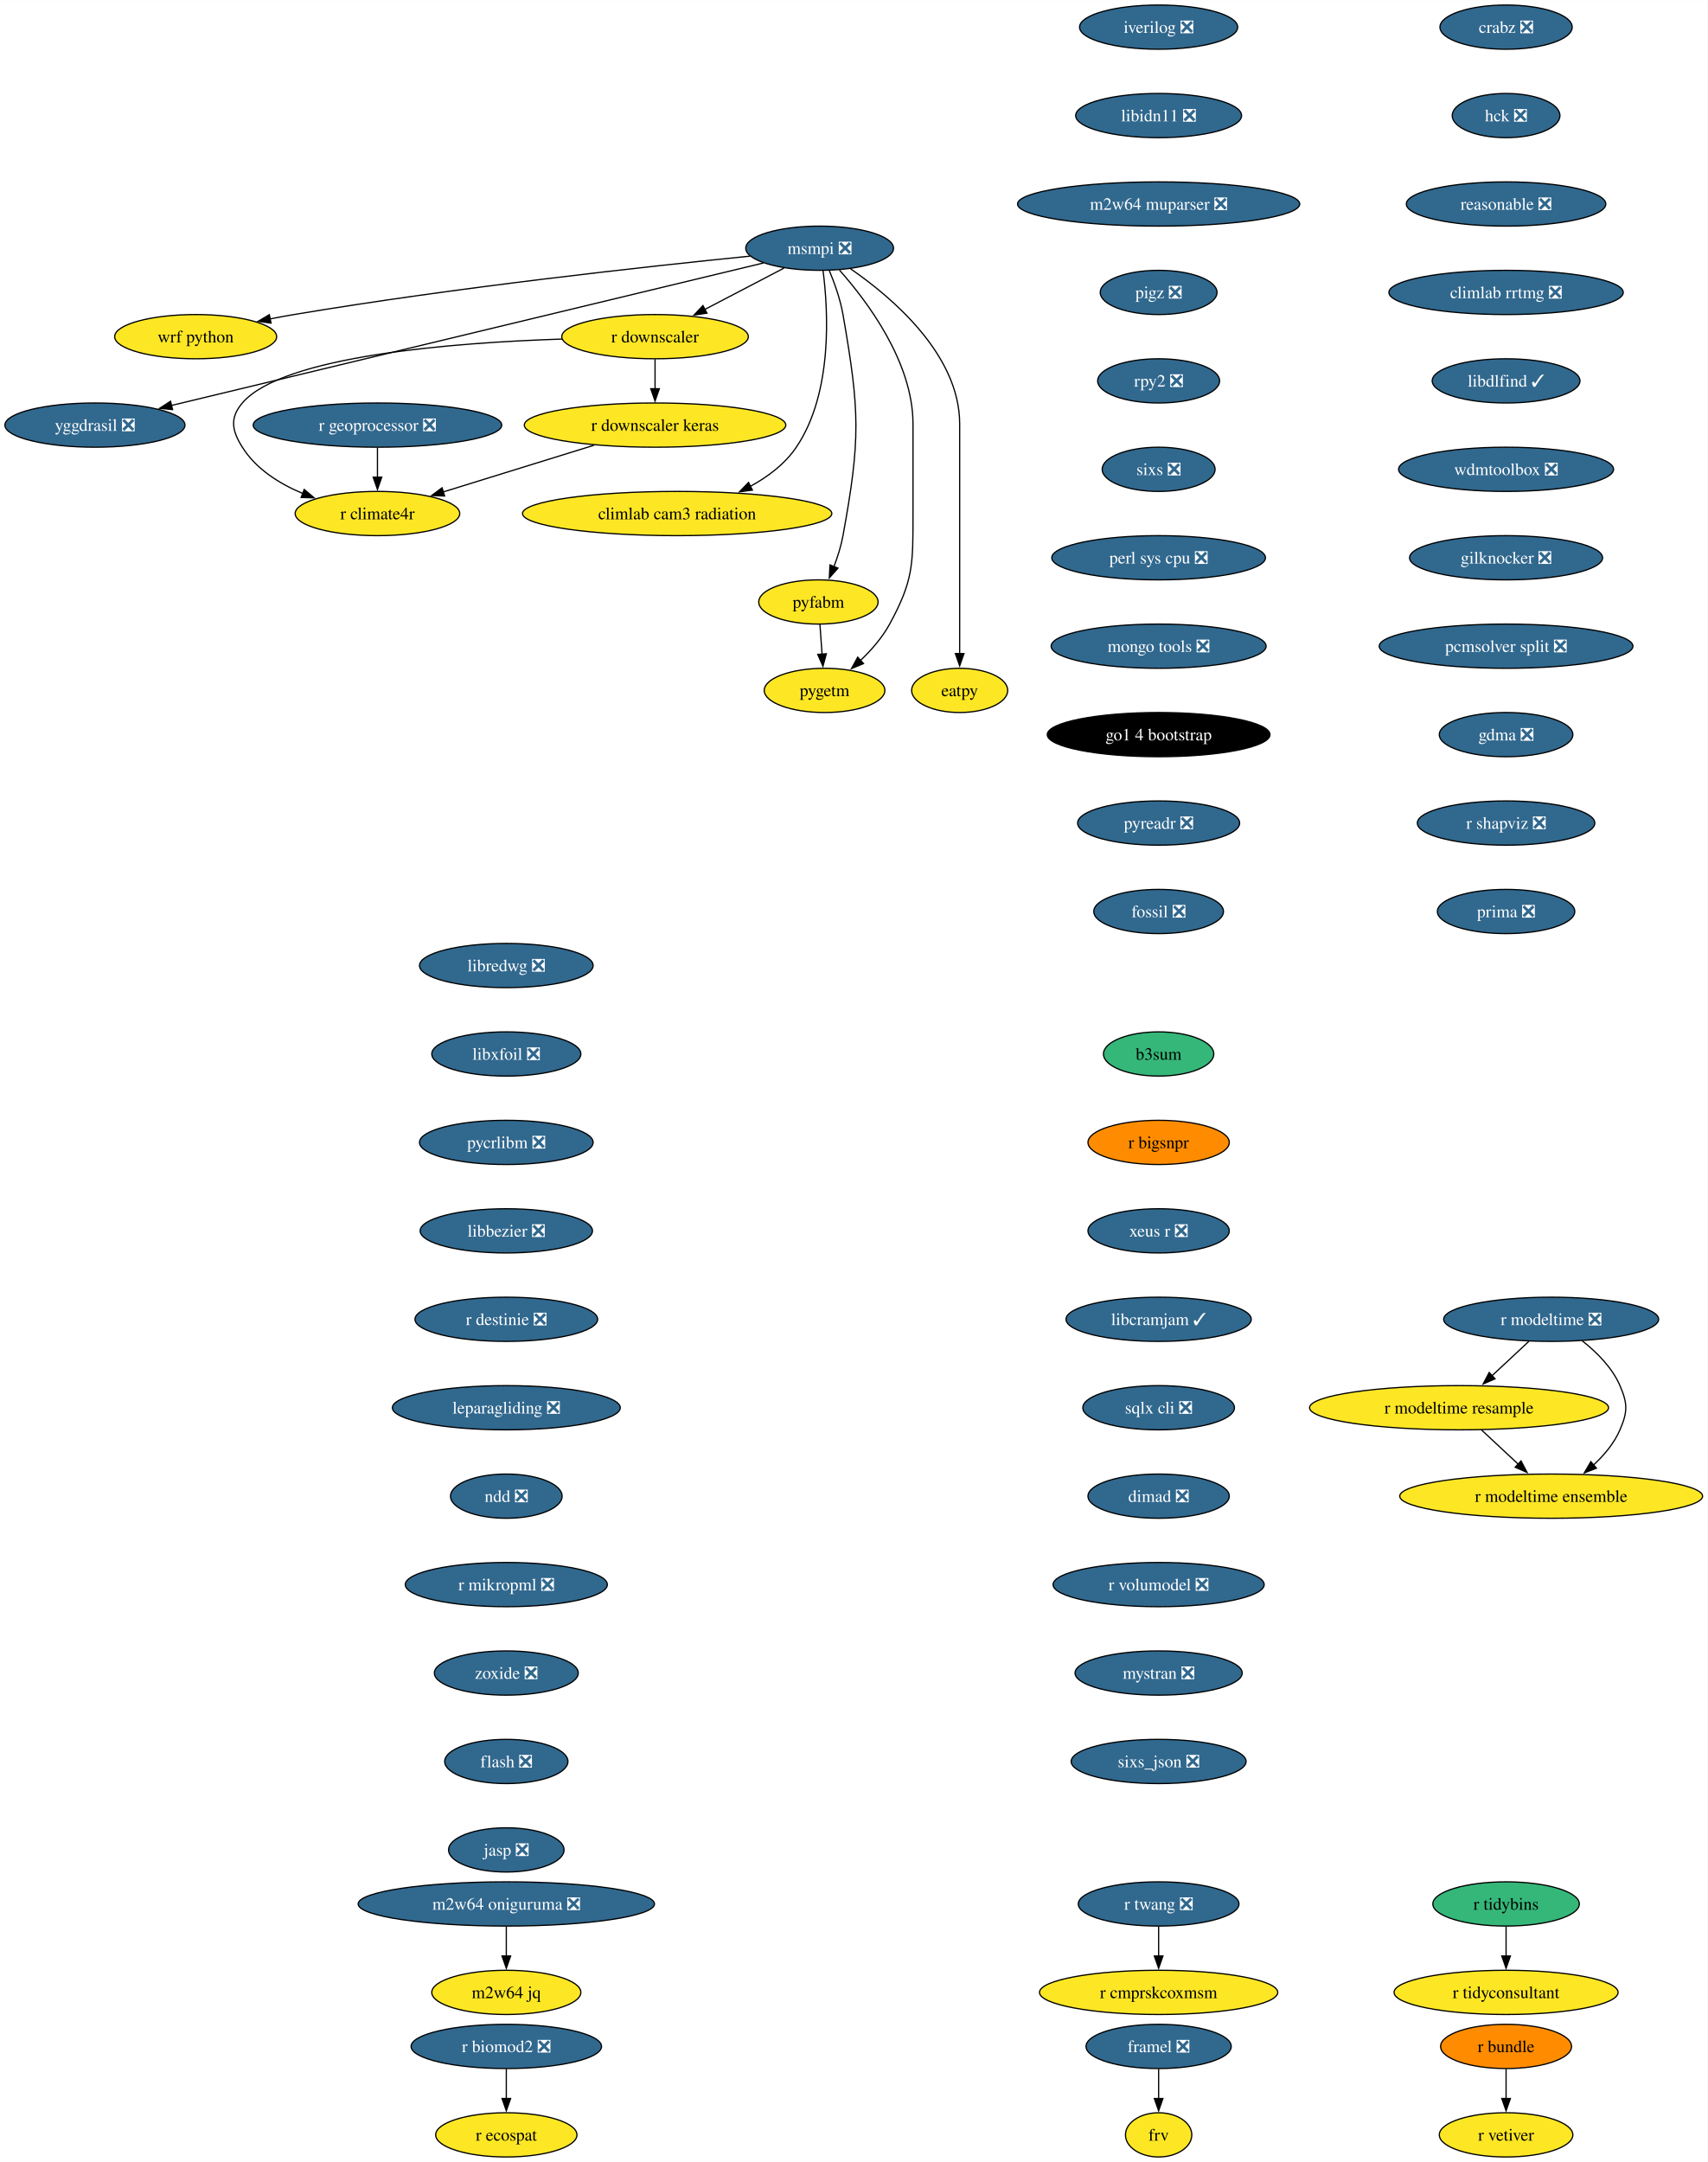
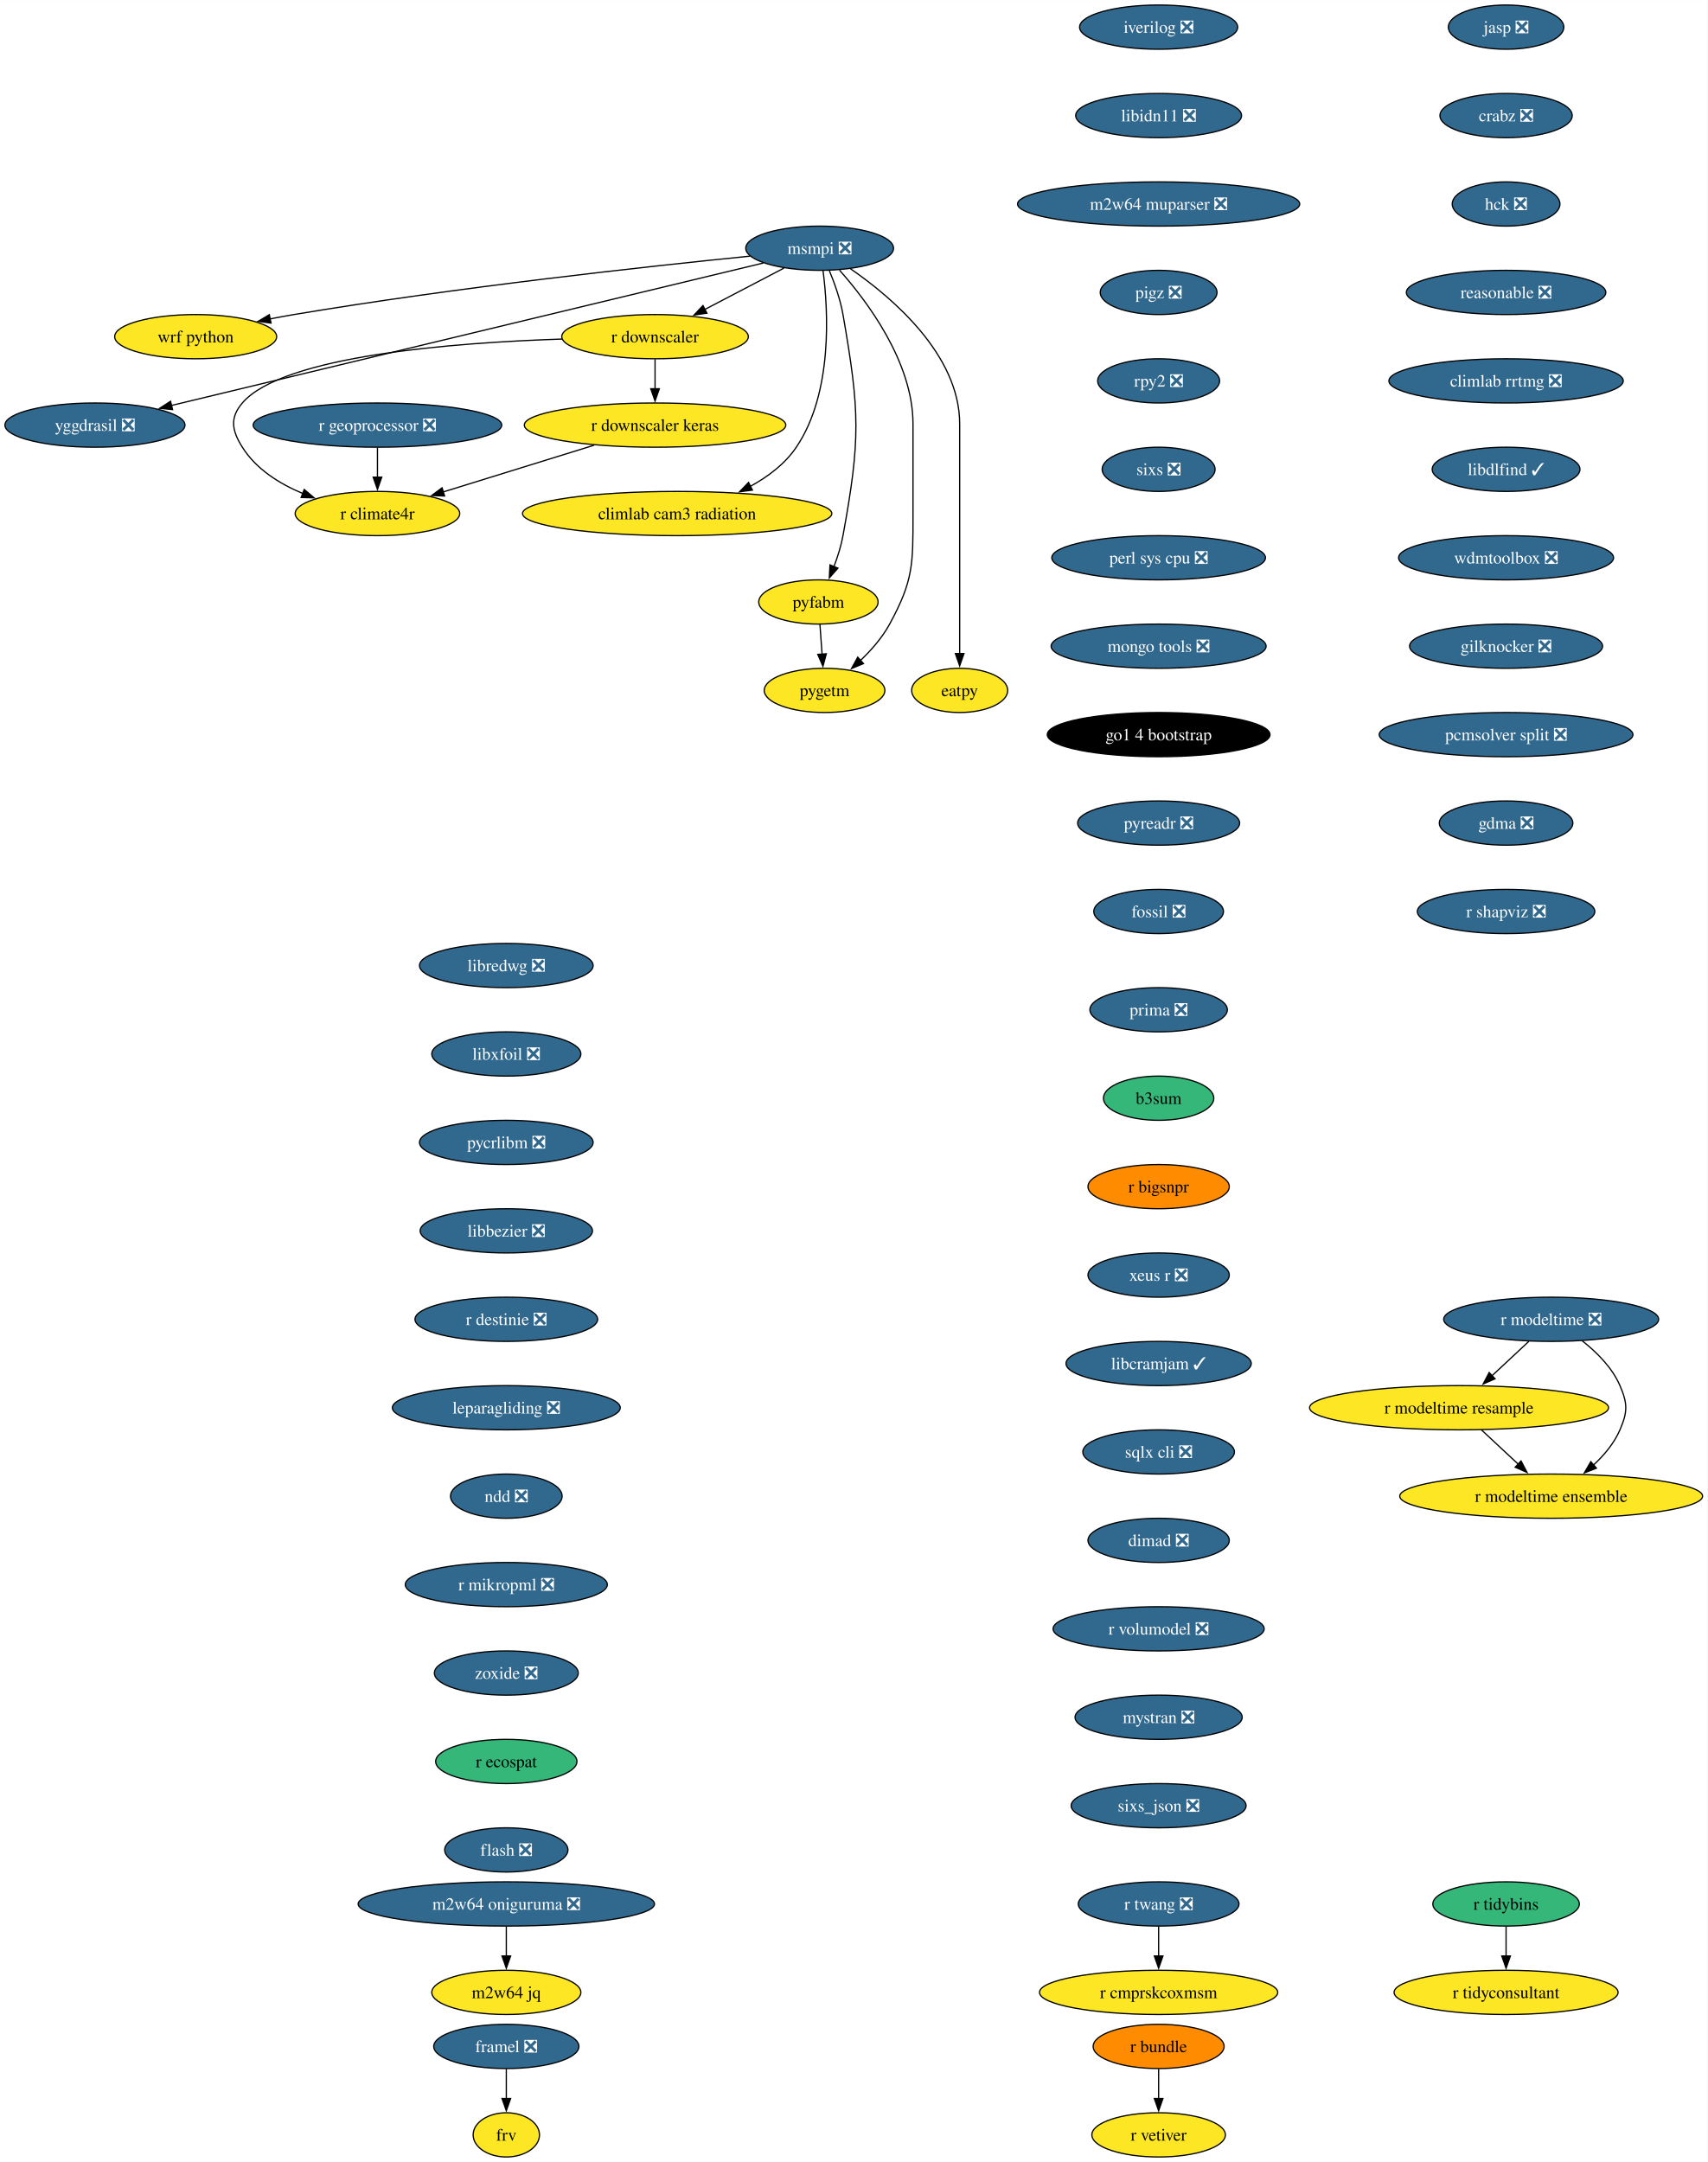
<svg xmlns="http://www.w3.org/2000/svg" xmlns:xlink="http://www.w3.org/1999/xlink" width="1390pt" height="1760pt" viewBox="0.00 0.00 1390.14 1760.00">
  <g id="graph0" class="graph" transform="scale(1 1) rotate(0) translate(4 1756)">
    <polygon fill="white" stroke="none" points="-4,4 -4,-1756 1386.14,-1756 1386.14,4 -4,4" />
    <g id="node1" class="node">
      <g id="a_node1">
        <a xlink:href="https://github.com/conda-forge/iverilog-feedstock/pull/25" xlink:title="iverilog ❎">
          <ellipse fill="#31688e" stroke="black" cx="939.28" cy="-1734" rx="64.36" ry="18" />
          <text text-anchor="middle" x="939.28" y="-1729.33" font-family="Times,serif" font-size="14.00" fill="white">iverilog ❎</text>
        </a>
      </g>
    </g>
    <g id="node2" class="node">
      <g id="a_node2">
        <a xlink:href="https://github.com/conda-forge/libidn11-feedstock/pull/13" xlink:title="libidn11 ❎">
          <ellipse fill="#31688e" stroke="black" cx="939.28" cy="-1662" rx="67.52" ry="18" />
          <text text-anchor="middle" x="939.28" y="-1657.33" font-family="Times,serif" font-size="14.00" fill="white">libidn11 ❎</text>
        </a>
      </g>
    </g>
    <g id="node3" class="node">
      <g id="a_node3">
        <a xlink:href="https://github.com/conda-forge/m2w64-muparser-feedstock/pull/13" xlink:title="m2w64 muparser ❎">
          <ellipse fill="#31688e" stroke="black" cx="939.28" cy="-1590" rx="114.87" ry="18" />
          <text text-anchor="middle" x="939.28" y="-1585.33" font-family="Times,serif" font-size="14.00" fill="white">m2w64 muparser ❎</text>
        </a>
      </g>
    </g>
    <g id="node4" class="node">
      <g id="a_node4">
        <a xlink:href="https://github.com/conda-forge/pigz-feedstock/pull/23" xlink:title="pigz ❎">
          <ellipse fill="#31688e" stroke="black" cx="939.28" cy="-1518" rx="47.53" ry="18" />
          <text text-anchor="middle" x="939.28" y="-1513.33" font-family="Times,serif" font-size="14.00" fill="white">pigz ❎</text>
        </a>
      </g>
    </g>
    <g id="node5" class="node">
      <g id="a_node5">
        <a xlink:href="https://github.com/conda-forge/rpy2-feedstock/pull/126" xlink:title="rpy2 ❎">
          <ellipse fill="#31688e" stroke="black" cx="939.28" cy="-1446" rx="49.63" ry="18" />
          <text text-anchor="middle" x="939.28" y="-1441.33" font-family="Times,serif" font-size="14.00" fill="white">rpy2 ❎</text>
        </a>
      </g>
    </g>
    <g id="node6" class="node">
      <g id="a_node6">
        <a xlink:href="https://github.com/conda-forge/sixs-feedstock/pull/17" xlink:title="sixs ❎">
          <ellipse fill="#31688e" stroke="black" cx="939.28" cy="-1374" rx="45.95" ry="18" />
          <text text-anchor="middle" x="939.28" y="-1369.33" font-family="Times,serif" font-size="14.00" fill="white">sixs ❎</text>
        </a>
      </g>
    </g>
    <g id="node7" class="node">
      <g id="a_node7">
        <a xlink:href="https://github.com/conda-forge/perl-sys-cpu-feedstock/pull/5" xlink:title="perl sys cpu ❎">
          <ellipse fill="#31688e" stroke="black" cx="939.28" cy="-1302" rx="86.98" ry="18" />
          <text text-anchor="middle" x="939.28" y="-1297.33" font-family="Times,serif" font-size="14.00" fill="white">perl sys cpu ❎</text>
        </a>
      </g>
    </g>
    <g id="node9" class="node">
      <g id="a_node9">
        <a xlink:href="https://github.com/conda-forge/mongo-tools-feedstock/pull/51" xlink:title="mongo tools ❎">
          <ellipse fill="#31688e" stroke="black" cx="939.28" cy="-1230" rx="87.51" ry="18" />
          <text text-anchor="middle" x="939.28" y="-1225.33" font-family="Times,serif" font-size="14.00" fill="white">mongo tools ❎</text>
        </a>
      </g>
    </g>
    <g id="node8" class="node">
      <g id="a_node8">
        <a xlink:href="https://github.com/conda-forge/wrf-python-feedstock" xlink:title="wrf python">
          <ellipse fill="#fde725" stroke="black" cx="155.3" cy="-1482" rx="65.94" ry="18" />
          <text text-anchor="middle" x="155.3" y="-1477.33" font-family="Times,serif" font-size="14.00">wrf python</text>
        </a>
      </g>
    </g>
    <g id="node10" class="node">
      <g id="a_node10">
        <a xlink:href="https://github.com/conda-forge/go1.4-bootstrap-feedstock" xlink:title="go1 4 bootstrap">
          <ellipse fill="#000000" stroke="black" cx="939.28" cy="-1158" rx="90.67" ry="18" />
          <text text-anchor="middle" x="939.28" y="-1153.33" font-family="Times,serif" font-size="14.00" fill="white">go1 4 bootstrap</text>
        </a>
      </g>
    </g>
    <g id="node11" class="node">
      <g id="a_node11">
        <a xlink:href="https://github.com/conda-forge/pyreadr-feedstock/pull/53" xlink:title="pyreadr ❎">
          <ellipse fill="#31688e" stroke="black" cx="939.28" cy="-1086" rx="65.94" ry="18" />
          <text text-anchor="middle" x="939.28" y="-1081.33" font-family="Times,serif" font-size="14.00" fill="white">pyreadr ❎</text>
        </a>
      </g>
    </g>
    <g id="node12" class="node">
      <g id="a_node12">
        <a xlink:href="https://github.com/conda-forge/fossil-feedstock/pull/23" xlink:title="fossil ❎">
          <ellipse fill="#31688e" stroke="black" cx="939.28" cy="-1014" rx="52.79" ry="18" />
          <text text-anchor="middle" x="939.28" y="-1009.33" font-family="Times,serif" font-size="14.00" fill="white">fossil ❎</text>
        </a>
      </g>
    </g>
    <g id="node13" class="node">
      <g id="a_node13">
        <a xlink:href="https://github.com/conda-forge/yggdrasil-feedstock/pull/47" xlink:title="yggdrasil ❎">
          <ellipse fill="#31688e" stroke="black" cx="73.3" cy="-1410" rx="73.3" ry="18" />
          <text text-anchor="middle" x="73.3" y="-1405.33" font-family="Times,serif" font-size="14.00" fill="white">yggdrasil ❎</text>
        </a>
      </g>
    </g>
    <g id="node14" class="node">
      <g id="a_node14">
        <a xlink:href="https://github.com/conda-forge/libredwg-feedstock/pull/91" xlink:title="libredwg ❎">
          <ellipse fill="#31688e" stroke="black" cx="408.21" cy="-970" rx="70.68" ry="18" />
          <text text-anchor="middle" x="408.21" y="-965.33" font-family="Times,serif" font-size="14.00" fill="white">libredwg ❎</text>
        </a>
      </g>
    </g>
    <g id="node15" class="node">
      <g id="a_node15">
        <a xlink:href="https://github.com/conda-forge/libxfoil-feedstock/pull/14" xlink:title="libxfoil ❎">
          <ellipse fill="#31688e" stroke="black" cx="408.21" cy="-898" rx="60.68" ry="18" />
          <text text-anchor="middle" x="408.21" y="-893.33" font-family="Times,serif" font-size="14.00" fill="white">libxfoil ❎</text>
        </a>
      </g>
    </g>
    <g id="node16" class="node">
      <g id="a_node16">
        <a xlink:href="https://github.com/conda-forge/pycrlibm-feedstock/pull/11" xlink:title="pycrlibm ❎">
          <ellipse fill="#31688e" stroke="black" cx="408.21" cy="-826" rx="70.68" ry="18" />
          <text text-anchor="middle" x="408.21" y="-821.33" font-family="Times,serif" font-size="14.00" fill="white">pycrlibm ❎</text>
        </a>
      </g>
    </g>
    <g id="node17" class="node">
      <g id="a_node17">
        <a xlink:href="https://github.com/conda-forge/libbezier-feedstock/pull/10" xlink:title="libbezier ❎">
          <ellipse fill="#31688e" stroke="black" cx="408.21" cy="-754" rx="70.15" ry="18" />
          <text text-anchor="middle" x="408.21" y="-749.33" font-family="Times,serif" font-size="14.00" fill="white">libbezier ❎</text>
        </a>
      </g>
    </g>
    <g id="node18" class="node">
      <g id="a_node18">
        <a xlink:href="https://github.com/conda-forge/r-destinie-feedstock/pull/8" xlink:title="r destinie ❎">
          <ellipse fill="#31688e" stroke="black" cx="408.21" cy="-682" rx="74.36" ry="18" />
          <text text-anchor="middle" x="408.21" y="-677.33" font-family="Times,serif" font-size="14.00" fill="white">r destinie ❎</text>
        </a>
      </g>
    </g>
    <g id="node19" class="node">
      <g id="a_node19">
        <a xlink:href="https://github.com/conda-forge/leparagliding-feedstock/pull/11" xlink:title="leparagliding ❎">
          <ellipse fill="#31688e" stroke="black" cx="408.21" cy="-610" rx="92.77" ry="18" />
          <text text-anchor="middle" x="408.21" y="-605.33" font-family="Times,serif" font-size="14.00" fill="white">leparagliding ❎</text>
        </a>
      </g>
    </g>
    <g id="node24" class="node">
      <g id="a_node24">
        <a xlink:href="https://github.com/conda-forge/ndd-feedstock/pull/13" xlink:title="ndd ❎">
          <ellipse fill="#31688e" stroke="black" cx="408.21" cy="-538" rx="45.42" ry="18" />
          <text text-anchor="middle" x="408.21" y="-533.33" font-family="Times,serif" font-size="14.00" fill="white">ndd ❎</text>
        </a>
      </g>
    </g>
    <g id="node20" class="node">
      <g id="a_node20">
        <a xlink:href="https://github.com/conda-forge/framel-feedstock/pull/41" xlink:title="framel ❎">
-           <ellipse fill="#31688e" stroke="black" cx="939.28" cy="-90" rx="59.1" ry="18" />
-           <text text-anchor="middle" x="939.28" y="-85.33" font-family="Times,serif" font-size="14.00" fill="white">framel ❎</text>
+           <ellipse fill="#31688e" stroke="black" cx="408.21" cy="-90" rx="59.1" ry="18" />
+           <text text-anchor="middle" x="408.21" y="-85.33" font-family="Times,serif" font-size="14.00" fill="white">framel ❎</text>
        </a>
      </g>
    </g>
    <g id="node21" class="node">
      <g id="a_node21">
        <a xlink:href="https://github.com/conda-forge/frv-feedstock" xlink:title="frv">
-           <ellipse fill="#fde725" stroke="black" cx="939.28" cy="-18" rx="27" ry="18" />
-           <text text-anchor="middle" x="939.28" y="-13.32" font-family="Times,serif" font-size="14.00">frv</text>
+           <ellipse fill="#fde725" stroke="black" cx="408.21" cy="-18" rx="27" ry="18" />
+           <text text-anchor="middle" x="408.21" y="-13.32" font-family="Times,serif" font-size="14.00">frv</text>
        </a>
      </g>
    </g>
    <g id="edge16" class="edge">
-       <path fill="none" stroke="black" d="M939.28,-71.7C939.28,-64.41 939.28,-55.73 939.28,-47.54" />
-       <polygon fill="black" stroke="black" points="942.78,-47.62 939.28,-37.62 935.78,-47.62 942.78,-47.62" />
+       <path fill="none" stroke="black" d="M408.21,-71.7C408.21,-64.41 408.21,-55.73 408.21,-47.54" />
+       <polygon fill="black" stroke="black" points="411.71,-47.62 408.21,-37.62 404.71,-47.62 411.71,-47.62" />
    </g>
    <g id="node22" class="node">
      <g id="a_node22">
        <a xlink:href="https://github.com/conda-forge/m2w64-jq-feedstock" xlink:title="m2w64 jq">
          <ellipse fill="#fde725" stroke="black" cx="408.21" cy="-134" rx="60.68" ry="18" />
          <text text-anchor="middle" x="408.21" y="-129.32" font-family="Times,serif" font-size="14.00">m2w64 jq</text>
        </a>
      </g>
    </g>
    <g id="node23" class="node">
      <g id="a_node23">
        <a xlink:href="https://github.com/conda-forge/m2w64-oniguruma-feedstock/pull/1" xlink:title="m2w64 oniguruma ❎">
          <ellipse fill="#31688e" stroke="black" cx="408.21" cy="-206" rx="120.65" ry="18" />
          <text text-anchor="middle" x="408.21" y="-201.33" font-family="Times,serif" font-size="14.00" fill="white">m2w64 oniguruma ❎</text>
        </a>
      </g>
    </g>
    <g id="edge17" class="edge">
      <path fill="none" stroke="black" d="M408.21,-187.7C408.21,-180.41 408.21,-171.73 408.21,-163.54" />
      <polygon fill="black" stroke="black" points="411.71,-163.62 408.21,-153.62 404.71,-163.62 411.71,-163.62" />
    </g>
    <g id="node33" class="node">
      <g id="a_node33">
        <a xlink:href="https://github.com/conda-forge/r-mikropml-feedstock/pull/17" xlink:title="r mikropml ❎">
          <ellipse fill="#31688e" stroke="black" cx="408.21" cy="-466" rx="82.25" ry="18" />
          <text text-anchor="middle" x="408.21" y="-461.32" font-family="Times,serif" font-size="14.00" fill="white">r mikropml ❎</text>
        </a>
      </g>
    </g>
    <g id="node25" class="node">
      <g id="a_node25">
        <a xlink:href="https://github.com/conda-forge/msmpi-feedstock/pull/21" xlink:title="msmpi ❎">
          <ellipse fill="#31688e" stroke="black" cx="663.3" cy="-1554" rx="60.15" ry="18" />
          <text text-anchor="middle" x="663.3" y="-1549.33" font-family="Times,serif" font-size="14.00" fill="white">msmpi ❎</text>
        </a>
      </g>
    </g>
    <g id="edge19" class="edge">
      <path fill="none" stroke="black" d="M606.65,-1547.56C524.51,-1539.31 367.66,-1522.22 235.3,-1500 228.94,-1498.93 222.3,-1497.71 215.7,-1496.41" />
      <polygon fill="black" stroke="black" points="216.66,-1493.03 206.16,-1494.49 215.27,-1499.9 216.66,-1493.03" />
    </g>
    <g id="edge20" class="edge">
      <path fill="none" stroke="black" d="M617.5,-1541.98C512.58,-1516.72 254.76,-1454.67 135.58,-1425.99" />
      <polygon fill="black" stroke="black" points="136.5,-1422.61 125.96,-1423.67 134.86,-1429.42 136.5,-1422.61" />
    </g>
    <g id="node26" class="node">
      <g id="a_node26">
        <a xlink:href="https://github.com/conda-forge/r-downscaler-feedstock" xlink:title="r downscaler">
          <ellipse fill="#fde725" stroke="black" cx="529.3" cy="-1482" rx="75.94" ry="18" />
          <text text-anchor="middle" x="529.3" y="-1477.33" font-family="Times,serif" font-size="14.00">r downscaler</text>
        </a>
      </g>
    </g>
    <g id="edge21" class="edge">
      <path fill="none" stroke="black" d="M634.23,-1537.81C615.4,-1527.97 590.6,-1515.02 569.85,-1504.18" />
      <polygon fill="black" stroke="black" points="571.54,-1501.12 561.06,-1499.59 568.3,-1507.32 571.54,-1501.12" />
    </g>
    <g id="node27" class="node">
      <g id="a_node27">
        <a xlink:href="https://github.com/conda-forge/climlab-cam3-radiation-feedstock" xlink:title="climlab cam3 radiation">
          <ellipse fill="#fde725" stroke="black" cx="547.3" cy="-1338" rx="125.92" ry="18" />
          <text text-anchor="middle" x="547.3" y="-1333.33" font-family="Times,serif" font-size="14.00">climlab cam3 radiation</text>
        </a>
      </g>
    </g>
    <g id="edge22" class="edge">
      <path fill="none" stroke="black" d="M666.07,-1535.75C670.16,-1504.24 674.4,-1436.55 644.3,-1392 635.1,-1378.37 621.18,-1367.92 606.74,-1360.06" />
      <polygon fill="black" stroke="black" points="608.57,-1357.06 598.06,-1355.7 605.43,-1363.32 608.57,-1357.06" />
    </g>
    <g id="node28" class="node">
      <g id="a_node28">
        <a xlink:href="https://github.com/conda-forge/pyfabm-feedstock" xlink:title="pyfabm">
          <ellipse fill="#fde725" stroke="black" cx="662.3" cy="-1266" rx="48.58" ry="18" />
          <text text-anchor="middle" x="662.3" y="-1261.33" font-family="Times,serif" font-size="14.00">pyfabm</text>
        </a>
      </g>
    </g>
    <g id="edge23" class="edge">
      <path fill="none" stroke="black" d="M671.2,-1535.75C675.41,-1525.58 680.16,-1512.33 682.3,-1500 696.01,-1421.18 696.66,-1398.7 682.3,-1320 680.77,-1311.58 677.97,-1302.77 674.94,-1294.79" />
      <polygon fill="black" stroke="black" points="678.21,-1293.54 671.18,-1285.61 671.73,-1296.19 678.21,-1293.54" />
    </g>
    <g id="node29" class="node">
      <g id="a_node29">
        <a xlink:href="https://github.com/conda-forge/eatpy-feedstock" xlink:title="eatpy">
          <ellipse fill="#fde725" stroke="black" cx="777.3" cy="-1194" rx="39.11" ry="18" />
          <text text-anchor="middle" x="777.3" y="-1189.33" font-family="Times,serif" font-size="14.00">eatpy</text>
        </a>
      </g>
    </g>
    <g id="edge24" class="edge">
      <path fill="none" stroke="black" d="M688.32,-1537.35C721.88,-1514.21 777.3,-1467.43 777.3,-1411 777.3,-1411 777.3,-1411 777.3,-1337 777.3,-1297.74 777.3,-1252.38 777.3,-1223.69" />
      <polygon fill="black" stroke="black" points="780.8,-1224 777.3,-1214 773.8,-1224 780.8,-1224" />
    </g>
    <g id="node30" class="node">
      <g id="a_node30">
        <a xlink:href="https://github.com/conda-forge/pygetm-feedstock" xlink:title="pygetm">
          <ellipse fill="#fde725" stroke="black" cx="667.3" cy="-1194" rx="49.1" ry="18" />
          <text text-anchor="middle" x="667.3" y="-1189.33" font-family="Times,serif" font-size="14.00">pygetm</text>
        </a>
      </g>
    </g>
    <g id="edge25" class="edge">
      <path fill="none" stroke="black" d="M679.42,-1536.19C701.73,-1511.09 739.3,-1461.33 739.3,-1411 739.3,-1411 739.3,-1411 739.3,-1337 739.3,-1296.55 739.62,-1283.54 720.3,-1248 714.32,-1237 705.35,-1226.78 696.48,-1218.3" />
      <polygon fill="black" stroke="black" points="699,-1215.86 689.23,-1211.76 694.31,-1221.06 699,-1215.86" />
    </g>
    <g id="node31" class="node">
      <g id="a_node31">
        <a xlink:href="https://github.com/conda-forge/r-downscaler.keras-feedstock" xlink:title="r downscaler keras">
          <ellipse fill="#fde725" stroke="black" cx="529.3" cy="-1410" rx="106.45" ry="18" />
          <text text-anchor="middle" x="529.3" y="-1405.33" font-family="Times,serif" font-size="14.00">r downscaler keras</text>
        </a>
      </g>
    </g>
    <g id="edge26" class="edge">
      <path fill="none" stroke="black" d="M529.3,-1463.7C529.3,-1456.41 529.3,-1447.73 529.3,-1439.54" />
      <polygon fill="black" stroke="black" points="532.8,-1439.62 529.3,-1429.62 525.8,-1439.62 532.8,-1439.62" />
    </g>
    <g id="node32" class="node">
      <g id="a_node32">
        <a xlink:href="https://github.com/conda-forge/r-climate4r-feedstock" xlink:title="r climate4r">
          <ellipse fill="#fde725" stroke="black" cx="303.3" cy="-1338" rx="66.99" ry="18" />
          <text text-anchor="middle" x="303.3" y="-1333.33" font-family="Times,serif" font-size="14.00">r climate4r</text>
        </a>
      </g>
    </g>
    <g id="edge27" class="edge">
      <path fill="none" stroke="black" d="M453.63,-1480.05C365.01,-1477.14 226.11,-1466.38 193.3,-1428 182.91,-1415.84 184.79,-1405.55 193.3,-1392 204.48,-1374.2 223.5,-1362.24 242.61,-1354.27" />
      <polygon fill="black" stroke="black" points="243.68,-1357.61 251.77,-1350.77 241.18,-1351.07 243.68,-1357.61" />
    </g>
    <g id="edge28" class="edge">
      <path fill="none" stroke="black" d="M663.54,-1247.7C664.06,-1240.41 664.68,-1231.73 665.27,-1223.54" />
      <polygon fill="black" stroke="black" points="668.75,-1223.84 665.98,-1213.61 661.77,-1223.34 668.75,-1223.84" />
    </g>
    <g id="edge41" class="edge">
      <path fill="none" stroke="black" d="M479.71,-1393.64C443.28,-1382.36 393.86,-1367.05 356.6,-1355.51" />
      <polygon fill="black" stroke="black" points="357.98,-1352.27 347.39,-1352.65 355.9,-1358.96 357.98,-1352.27" />
    </g>
    <g id="node34" class="node">
      <g id="a_node34">
        <a xlink:href="https://github.com/conda-forge/zoxide-feedstock/pull/26" xlink:title="zoxide ❎">
          <ellipse fill="#31688e" stroke="black" cx="408.21" cy="-394" rx="58.57" ry="18" />
          <text text-anchor="middle" x="408.21" y="-389.32" font-family="Times,serif" font-size="14.00" fill="white">zoxide ❎</text>
        </a>
      </g>
    </g>
    <g id="node35" class="node">
      <g id="a_node35">
-         <a xlink:href="https://github.com/conda-forge/flash-feedstock/pull/3" xlink:title="flash ❎">
-           <ellipse fill="#31688e" stroke="black" cx="408.21" cy="-322" rx="50.16" ry="18" />
-           <text text-anchor="middle" x="408.21" y="-317.32" font-family="Times,serif" font-size="14.00" fill="white">flash ❎</text>
-         </a>
-       </g>
-     </g>
-     <g id="node38" class="node">
-       <g id="a_node38">
-         <a xlink:href="https://github.com/conda-forge/jasp-feedstock/pull/29" xlink:title="jasp ❎">
-           <ellipse fill="#31688e" stroke="black" cx="408.21" cy="-250" rx="47" ry="18" />
-           <text text-anchor="middle" x="408.21" y="-245.32" font-family="Times,serif" font-size="14.00" fill="white">jasp ❎</text>
+         <a xlink:href="https://github.com/conda-forge/r-ecospat-feedstock" xlink:title="r ecospat">
+           <ellipse fill="#35b779" stroke="black" cx="408.21" cy="-322" rx="57.52" ry="18" />
+           <text text-anchor="middle" x="408.21" y="-317.32" font-family="Times,serif" font-size="14.00">r ecospat</text>
        </a>
      </g>
    </g>
    <g id="node36" class="node">
      <g id="a_node36">
-         <a xlink:href="https://github.com/conda-forge/r-biomod2-feedstock/pull/11" xlink:title="r biomod2 ❎">
-           <ellipse fill="#31688e" stroke="black" cx="408.21" cy="-90" rx="77.52" ry="18" />
-           <text text-anchor="middle" x="408.21" y="-85.33" font-family="Times,serif" font-size="14.00" fill="white">r biomod2 ❎</text>
+         <a xlink:href="https://github.com/conda-forge/flash-feedstock/pull/3" xlink:title="flash ❎">
+           <ellipse fill="#31688e" stroke="black" cx="408.21" cy="-250" rx="50.16" ry="18" />
+           <text text-anchor="middle" x="408.21" y="-245.32" font-family="Times,serif" font-size="14.00" fill="white">flash ❎</text>
        </a>
      </g>
    </g>
    <g id="node37" class="node">
      <g id="a_node37">
-         <a xlink:href="https://github.com/conda-forge/r-ecospat-feedstock" xlink:title="r ecospat">
-           <ellipse fill="#fde725" stroke="black" cx="408.21" cy="-18" rx="57.52" ry="18" />
-           <text text-anchor="middle" x="408.21" y="-13.32" font-family="Times,serif" font-size="14.00">r ecospat</text>
-         </a>
-       </g>
-     </g>
-     <g id="edge32" class="edge">
-       <path fill="none" stroke="black" d="M408.21,-71.7C408.21,-64.41 408.21,-55.73 408.21,-47.54" />
-       <polygon fill="black" stroke="black" points="411.71,-47.62 408.21,-37.62 404.71,-47.62 411.71,-47.62" />
-     </g>
-     <g id="node39" class="node">
-       <g id="a_node39">
        <a xlink:href="https://github.com/conda-forge/r-modeltime-feedstock/pull/21" xlink:title="r modeltime ❎">
          <ellipse fill="#31688e" stroke="black" cx="1258.86" cy="-682" rx="87.51" ry="18" />
          <text text-anchor="middle" x="1258.86" y="-677.33" font-family="Times,serif" font-size="14.00" fill="white">r modeltime ❎</text>
        </a>
      </g>
    </g>
-     <g id="node40" class="node">
-       <g id="a_node40">
+     <g id="node38" class="node">
+       <g id="a_node38">
        <a xlink:href="https://github.com/conda-forge/r-modeltime.resample-feedstock" xlink:title="r modeltime resample">
          <ellipse fill="#fde725" stroke="black" cx="1183.86" cy="-610" rx="121.71" ry="18" />
          <text text-anchor="middle" x="1183.86" y="-605.33" font-family="Times,serif" font-size="14.00">r modeltime resample</text>
        </a>
      </g>
    </g>
-     <g id="edge34" class="edge">
+     <g id="edge33" class="edge">
      <path fill="none" stroke="black" d="M1240.7,-664.05C1231.71,-655.67 1220.69,-645.38 1210.75,-636.1" />
      <polygon fill="black" stroke="black" points="1213.17,-633.57 1203.47,-629.31 1208.39,-638.69 1213.17,-633.57" />
    </g>
-     <g id="node41" class="node">
-       <g id="a_node41">
+     <g id="node39" class="node">
+       <g id="a_node39">
        <a xlink:href="https://github.com/conda-forge/r-modeltime.ensemble-feedstock" xlink:title="r modeltime ensemble">
          <ellipse fill="#fde725" stroke="black" cx="1258.86" cy="-538" rx="123.29" ry="18" />
          <text text-anchor="middle" x="1258.86" y="-533.33" font-family="Times,serif" font-size="14.00">r modeltime ensemble</text>
        </a>
      </g>
    </g>
-     <g id="edge35" class="edge">
+     <g id="edge34" class="edge">
      <path fill="none" stroke="black" d="M1284.1,-664.51C1295.8,-655.32 1308.51,-642.75 1314.86,-628 1321.18,-613.3 1321.18,-606.7 1314.86,-592 1310.17,-581.12 1302.03,-571.43 1293.39,-563.4" />
      <polygon fill="black" stroke="black" points="1295.71,-560.78 1285.84,-556.94 1291.16,-566.1 1295.71,-560.78" />
    </g>
-     <g id="edge36" class="edge">
+     <g id="edge35" class="edge">
      <path fill="none" stroke="black" d="M1202.01,-592.05C1211,-583.67 1222.03,-573.38 1231.97,-564.1" />
      <polygon fill="black" stroke="black" points="1234.32,-566.69 1239.24,-557.31 1229.54,-561.57 1234.32,-566.69" />
    </g>
+     <g id="node40" class="node">
+       <g id="a_node40">
+         <a xlink:href="https://github.com/conda-forge/jasp-feedstock/pull/29" xlink:title="jasp ❎">
+           <ellipse fill="#31688e" stroke="black" cx="1222.15" cy="-1734" rx="47" ry="18" />
+           <text text-anchor="middle" x="1222.15" y="-1729.33" font-family="Times,serif" font-size="14.00" fill="white">jasp ❎</text>
+         </a>
+       </g>
+     </g>
+     <g id="node41" class="node">
+       <g id="a_node41">
+         <a xlink:href="https://github.com/conda-forge/crabz-feedstock/pull/13" xlink:title="crabz ❎">
+           <ellipse fill="#31688e" stroke="black" cx="1222.15" cy="-1662" rx="53.84" ry="18" />
+           <text text-anchor="middle" x="1222.15" y="-1657.33" font-family="Times,serif" font-size="14.00" fill="white">crabz ❎</text>
+         </a>
+       </g>
+     </g>
    <g id="node42" class="node">
      <g id="a_node42">
-         <a xlink:href="https://github.com/conda-forge/crabz-feedstock/pull/13" xlink:title="crabz ❎">
-           <ellipse fill="#31688e" stroke="black" cx="1222.15" cy="-1734" rx="53.84" ry="18" />
-           <text text-anchor="middle" x="1222.15" y="-1729.33" font-family="Times,serif" font-size="14.00" fill="white">crabz ❎</text>
+         <a xlink:href="https://github.com/conda-forge/hck-feedstock/pull/16" xlink:title="hck ❎">
+           <ellipse fill="#31688e" stroke="black" cx="1222.15" cy="-1590" rx="43.84" ry="18" />
+           <text text-anchor="middle" x="1222.15" y="-1585.33" font-family="Times,serif" font-size="14.00" fill="white">hck ❎</text>
        </a>
      </g>
    </g>
    <g id="node43" class="node">
      <g id="a_node43">
-         <a xlink:href="https://github.com/conda-forge/hck-feedstock/pull/16" xlink:title="hck ❎">
-           <ellipse fill="#31688e" stroke="black" cx="1222.15" cy="-1662" rx="43.84" ry="18" />
-           <text text-anchor="middle" x="1222.15" y="-1657.33" font-family="Times,serif" font-size="14.00" fill="white">hck ❎</text>
+         <a xlink:href="https://github.com/conda-forge/reasonable-feedstock/pull/20" xlink:title="reasonable ❎">
+           <ellipse fill="#31688e" stroke="black" cx="1222.15" cy="-1518" rx="81.2" ry="18" />
+           <text text-anchor="middle" x="1222.15" y="-1513.33" font-family="Times,serif" font-size="14.00" fill="white">reasonable ❎</text>
+         </a>
+       </g>
+     </g>
+     <g id="node45" class="node">
+       <g id="a_node45">
+         <a xlink:href="https://github.com/conda-forge/climlab-rrtmg-feedstock/pull/13" xlink:title="climlab rrtmg ❎">
+           <ellipse fill="#31688e" stroke="black" cx="1222.15" cy="-1446" rx="95.4" ry="18" />
+           <text text-anchor="middle" x="1222.15" y="-1441.33" font-family="Times,serif" font-size="14.00" fill="white">climlab rrtmg ❎</text>
        </a>
      </g>
    </g>
    <g id="node44" class="node">
      <g id="a_node44">
-         <a xlink:href="https://github.com/conda-forge/reasonable-feedstock/pull/20" xlink:title="reasonable ❎">
-           <ellipse fill="#31688e" stroke="black" cx="1222.15" cy="-1590" rx="81.2" ry="18" />
-           <text text-anchor="middle" x="1222.15" y="-1585.33" font-family="Times,serif" font-size="14.00" fill="white">reasonable ❎</text>
+         <a xlink:href="https://github.com/conda-forge/r-vetiver-feedstock" xlink:title="r vetiver">
+           <ellipse fill="#fde725" stroke="black" cx="939.28" cy="-18" rx="54.36" ry="18" />
+           <text text-anchor="middle" x="939.28" y="-13.32" font-family="Times,serif" font-size="14.00">r vetiver</text>
        </a>
      </g>
    </g>
    <g id="node46" class="node">
      <g id="a_node46">
-         <a xlink:href="https://github.com/conda-forge/climlab-rrtmg-feedstock/pull/13" xlink:title="climlab rrtmg ❎">
-           <ellipse fill="#31688e" stroke="black" cx="1222.15" cy="-1518" rx="95.4" ry="18" />
-           <text text-anchor="middle" x="1222.15" y="-1513.33" font-family="Times,serif" font-size="14.00" fill="white">climlab rrtmg ❎</text>
-         </a>
-       </g>
-     </g>
-     <g id="node45" class="node">
-       <g id="a_node45">
-         <a xlink:href="https://github.com/conda-forge/r-vetiver-feedstock" xlink:title="r vetiver">
-           <ellipse fill="#fde725" stroke="black" cx="1222.15" cy="-18" rx="54.36" ry="18" />
-           <text text-anchor="middle" x="1222.15" y="-13.32" font-family="Times,serif" font-size="14.00">r vetiver</text>
+         <a xlink:href="https://github.com/conda-forge/libdlfind-feedstock/pull/7" xlink:title="libdlfind ✓">
+           <ellipse fill="#31688e" stroke="black" cx="1222.15" cy="-1374" rx="60.15" ry="18" />
+           <text text-anchor="middle" x="1222.15" y="-1369.33" font-family="Times,serif" font-size="14.00" fill="white">libdlfind ✓</text>
+         </a>
+       </g>
+     </g>
+     <g id="node50" class="node">
+       <g id="a_node50">
+         <a xlink:href="https://github.com/conda-forge/wdmtoolbox-feedstock/pull/22" xlink:title="wdmtoolbox ❎">
+           <ellipse fill="#31688e" stroke="black" cx="1222.15" cy="-1302" rx="87.51" ry="18" />
+           <text text-anchor="middle" x="1222.15" y="-1297.33" font-family="Times,serif" font-size="14.00" fill="white">wdmtoolbox ❎</text>
        </a>
      </g>
    </g>
    <g id="node47" class="node">
      <g id="a_node47">
-         <a xlink:href="https://github.com/conda-forge/libdlfind-feedstock/pull/7" xlink:title="libdlfind ✓">
-           <ellipse fill="#31688e" stroke="black" cx="1222.15" cy="-1446" rx="60.15" ry="18" />
-           <text text-anchor="middle" x="1222.15" y="-1441.33" font-family="Times,serif" font-size="14.00" fill="white">libdlfind ✓</text>
-         </a>
-       </g>
-     </g>
-     <g id="node51" class="node">
-       <g id="a_node51">
-         <a xlink:href="https://github.com/conda-forge/wdmtoolbox-feedstock/pull/22" xlink:title="wdmtoolbox ❎">
-           <ellipse fill="#31688e" stroke="black" cx="1222.15" cy="-1374" rx="87.51" ry="18" />
-           <text text-anchor="middle" x="1222.15" y="-1369.33" font-family="Times,serif" font-size="14.00" fill="white">wdmtoolbox ❎</text>
-         </a>
-       </g>
-     </g>
-     <g id="node48" class="node">
-       <g id="a_node48">
        <a xlink:href="https://github.com/conda-forge/r-geoprocessor-feedstock/pull/7" xlink:title="r geoprocessor ❎">
          <ellipse fill="#31688e" stroke="black" cx="303.3" cy="-1410" rx="101.19" ry="18" />
          <text text-anchor="middle" x="303.3" y="-1405.33" font-family="Times,serif" font-size="14.00" fill="white">r geoprocessor ❎</text>
        </a>
      </g>
    </g>
    <g id="edge42" class="edge">
      <path fill="none" stroke="black" d="M303.3,-1391.7C303.3,-1384.41 303.3,-1375.73 303.3,-1367.54" />
      <polygon fill="black" stroke="black" points="306.8,-1367.62 303.3,-1357.62 299.8,-1367.62 306.8,-1367.62" />
    </g>
-     <g id="node49" class="node">
-       <g id="a_node49">
+     <g id="node48" class="node">
+       <g id="a_node48">
        <a xlink:href="https://github.com/conda-forge/r-tidybins-feedstock" xlink:title="r tidybins">
          <ellipse fill="#35b779" stroke="black" cx="1222.15" cy="-206" rx="59.63" ry="18" />
          <text text-anchor="middle" x="1222.15" y="-201.33" font-family="Times,serif" font-size="14.00">r tidybins</text>
        </a>
      </g>
    </g>
-     <g id="node50" class="node">
-       <g id="a_node50">
+     <g id="node49" class="node">
+       <g id="a_node49">
        <a xlink:href="https://github.com/conda-forge/r-tidyconsultant-feedstock" xlink:title="r tidyconsultant">
          <ellipse fill="#fde725" stroke="black" cx="1222.15" cy="-134" rx="91.19" ry="18" />
          <text text-anchor="middle" x="1222.15" y="-129.32" font-family="Times,serif" font-size="14.00">r tidyconsultant</text>
        </a>
      </g>
    </g>
    <g id="edge43" class="edge">
      <path fill="none" stroke="black" d="M1222.15,-187.7C1222.15,-180.41 1222.15,-171.73 1222.15,-163.54" />
      <polygon fill="black" stroke="black" points="1225.65,-163.62 1222.15,-153.62 1218.65,-163.62 1225.65,-163.62" />
    </g>
+     <g id="node52" class="node">
+       <g id="a_node52">
+         <a xlink:href="https://github.com/conda-forge/gilknocker-feedstock/pull/10" xlink:title="gilknocker ❎">
+           <ellipse fill="#31688e" stroke="black" cx="1222.15" cy="-1230" rx="78.57" ry="18" />
+           <text text-anchor="middle" x="1222.15" y="-1225.33" font-family="Times,serif" font-size="14.00" fill="white">gilknocker ❎</text>
+         </a>
+       </g>
+     </g>
+     <g id="node51" class="node">
+       <g id="a_node51">
+         <a xlink:href="https://github.com/conda-forge/r-bundle-feedstock" xlink:title="r bundle">
+           <ellipse fill="#ff8c00" stroke="black" cx="939.28" cy="-90" rx="53.31" ry="18" />
+           <text text-anchor="middle" x="939.28" y="-85.33" font-family="Times,serif" font-size="14.00">r bundle</text>
+         </a>
+       </g>
+     </g>
+     <g id="edge45" class="edge">
+       <path fill="none" stroke="black" d="M939.28,-71.7C939.28,-64.41 939.28,-55.73 939.28,-47.54" />
+       <polygon fill="black" stroke="black" points="942.78,-47.62 939.28,-37.62 935.78,-47.62 942.78,-47.62" />
+     </g>
    <g id="node53" class="node">
      <g id="a_node53">
-         <a xlink:href="https://github.com/conda-forge/gilknocker-feedstock/pull/10" xlink:title="gilknocker ❎">
-           <ellipse fill="#31688e" stroke="black" cx="1222.15" cy="-1302" rx="78.57" ry="18" />
-           <text text-anchor="middle" x="1222.15" y="-1297.33" font-family="Times,serif" font-size="14.00" fill="white">gilknocker ❎</text>
-         </a>
-       </g>
-     </g>
-     <g id="node52" class="node">
-       <g id="a_node52">
-         <a xlink:href="https://github.com/conda-forge/r-bundle-feedstock" xlink:title="r bundle">
-           <ellipse fill="#ff8c00" stroke="black" cx="1222.15" cy="-90" rx="53.31" ry="18" />
-           <text text-anchor="middle" x="1222.15" y="-85.33" font-family="Times,serif" font-size="14.00">r bundle</text>
-         </a>
-       </g>
-     </g>
-     <g id="edge45" class="edge">
-       <path fill="none" stroke="black" d="M1222.15,-71.7C1222.15,-64.41 1222.15,-55.73 1222.15,-47.54" />
-       <polygon fill="black" stroke="black" points="1225.65,-47.62 1222.15,-37.62 1218.65,-47.62 1225.65,-47.62" />
+         <a xlink:href="https://github.com/conda-forge/pcmsolver-split-feedstock/pull/26" xlink:title="pcmsolver split ❎">
+           <ellipse fill="#31688e" stroke="black" cx="1222.15" cy="-1158" rx="103.29" ry="18" />
+           <text text-anchor="middle" x="1222.15" y="-1153.33" font-family="Times,serif" font-size="14.00" fill="white">pcmsolver split ❎</text>
+         </a>
+       </g>
+     </g>
+     <g id="node56" class="node">
+       <g id="a_node56">
+         <a xlink:href="https://github.com/conda-forge/gdma-feedstock/pull/9" xlink:title="gdma ❎">
+           <ellipse fill="#31688e" stroke="black" cx="1222.15" cy="-1086" rx="54.36" ry="18" />
+           <text text-anchor="middle" x="1222.15" y="-1081.33" font-family="Times,serif" font-size="14.00" fill="white">gdma ❎</text>
+         </a>
+       </g>
    </g>
    <g id="node54" class="node">
      <g id="a_node54">
-         <a xlink:href="https://github.com/conda-forge/pcmsolver-split-feedstock/pull/26" xlink:title="pcmsolver split ❎">
-           <ellipse fill="#31688e" stroke="black" cx="1222.15" cy="-1230" rx="103.29" ry="18" />
-           <text text-anchor="middle" x="1222.15" y="-1225.33" font-family="Times,serif" font-size="14.00" fill="white">pcmsolver split ❎</text>
-         </a>
-       </g>
-     </g>
-     <g id="node57" class="node">
-       <g id="a_node57">
-         <a xlink:href="https://github.com/conda-forge/gdma-feedstock/pull/9" xlink:title="gdma ❎">
-           <ellipse fill="#31688e" stroke="black" cx="1222.15" cy="-1158" rx="54.36" ry="18" />
-           <text text-anchor="middle" x="1222.15" y="-1153.33" font-family="Times,serif" font-size="14.00" fill="white">gdma ❎</text>
-         </a>
-       </g>
-     </g>
-     <g id="node55" class="node">
-       <g id="a_node55">
        <a xlink:href="https://github.com/conda-forge/r-cmprskcoxmsm-feedstock" xlink:title="r cmprskcoxmsm">
          <ellipse fill="#fde725" stroke="black" cx="939.28" cy="-134" rx="96.98" ry="18" />
          <text text-anchor="middle" x="939.28" y="-129.32" font-family="Times,serif" font-size="14.00">r cmprskcoxmsm</text>
        </a>
      </g>
    </g>
-     <g id="node56" class="node">
-       <g id="a_node56">
+     <g id="node55" class="node">
+       <g id="a_node55">
        <a xlink:href="https://github.com/conda-forge/r-twang-feedstock/pull/4" xlink:title="r twang ❎">
          <ellipse fill="#31688e" stroke="black" cx="939.28" cy="-206" rx="65.41" ry="18" />
          <text text-anchor="middle" x="939.28" y="-201.33" font-family="Times,serif" font-size="14.00" fill="white">r twang ❎</text>
        </a>
      </g>
    </g>
    <g id="edge48" class="edge">
      <path fill="none" stroke="black" d="M939.28,-187.7C939.28,-180.41 939.28,-171.73 939.28,-163.54" />
      <polygon fill="black" stroke="black" points="942.78,-163.62 939.28,-153.62 935.78,-163.62 942.78,-163.62" />
    </g>
+     <g id="node57" class="node">
+       <g id="a_node57">
+         <a xlink:href="https://github.com/conda-forge/r-shapviz-feedstock/pull/8" xlink:title="r shapviz ❎">
+           <ellipse fill="#31688e" stroke="black" cx="1222.15" cy="-1014" rx="72.25" ry="18" />
+           <text text-anchor="middle" x="1222.15" y="-1009.33" font-family="Times,serif" font-size="14.00" fill="white">r shapviz ❎</text>
+         </a>
+       </g>
+     </g>
    <g id="node58" class="node">
      <g id="a_node58">
-         <a xlink:href="https://github.com/conda-forge/r-shapviz-feedstock/pull/8" xlink:title="r shapviz ❎">
-           <ellipse fill="#31688e" stroke="black" cx="1222.15" cy="-1086" rx="72.25" ry="18" />
-           <text text-anchor="middle" x="1222.15" y="-1081.33" font-family="Times,serif" font-size="14.00" fill="white">r shapviz ❎</text>
+         <a xlink:href="https://github.com/conda-forge/prima-feedstock/pull/6" xlink:title="prima ❎">
+           <ellipse fill="#31688e" stroke="black" cx="939.28" cy="-934" rx="55.94" ry="18" />
+           <text text-anchor="middle" x="939.28" y="-929.33" font-family="Times,serif" font-size="14.00" fill="white">prima ❎</text>
        </a>
      </g>
    </g>
    <g id="node59" class="node">
      <g id="a_node59">
-         <a xlink:href="https://github.com/conda-forge/prima-feedstock/pull/6" xlink:title="prima ❎">
-           <ellipse fill="#31688e" stroke="black" cx="1222.15" cy="-1014" rx="55.94" ry="18" />
-           <text text-anchor="middle" x="1222.15" y="-1009.33" font-family="Times,serif" font-size="14.00" fill="white">prima ❎</text>
+         <a xlink:href="https://github.com/conda-forge/b3sum-feedstock" xlink:title="b3sum">
+           <ellipse fill="#35b779" stroke="black" cx="939.28" cy="-862" rx="44.9" ry="18" />
+           <text text-anchor="middle" x="939.28" y="-857.33" font-family="Times,serif" font-size="14.00">b3sum</text>
        </a>
      </g>
    </g>
    <g id="node60" class="node">
      <g id="a_node60">
-         <a xlink:href="https://github.com/conda-forge/b3sum-feedstock" xlink:title="b3sum">
-           <ellipse fill="#35b779" stroke="black" cx="939.28" cy="-898" rx="44.9" ry="18" />
-           <text text-anchor="middle" x="939.28" y="-893.33" font-family="Times,serif" font-size="14.00">b3sum</text>
+         <a xlink:href="https://github.com/conda-forge/r-bigsnpr-feedstock" xlink:title="r bigsnpr">
+           <ellipse fill="#ff8c00" stroke="black" cx="939.28" cy="-790" rx="57.52" ry="18" />
+           <text text-anchor="middle" x="939.28" y="-785.33" font-family="Times,serif" font-size="14.00">r bigsnpr</text>
        </a>
      </g>
    </g>
    <g id="node61" class="node">
      <g id="a_node61">
-         <a xlink:href="https://github.com/conda-forge/r-bigsnpr-feedstock" xlink:title="r bigsnpr">
-           <ellipse fill="#ff8c00" stroke="black" cx="939.28" cy="-826" rx="57.52" ry="18" />
-           <text text-anchor="middle" x="939.28" y="-821.33" font-family="Times,serif" font-size="14.00">r bigsnpr</text>
+         <a xlink:href="https://github.com/conda-forge/xeus-r-feedstock/pull/9" xlink:title="xeus r ❎">
+           <ellipse fill="#31688e" stroke="black" cx="939.28" cy="-718" rx="57.52" ry="18" />
+           <text text-anchor="middle" x="939.28" y="-713.33" font-family="Times,serif" font-size="14.00" fill="white">xeus r ❎</text>
        </a>
      </g>
    </g>
    <g id="node62" class="node">
      <g id="a_node62">
-         <a xlink:href="https://github.com/conda-forge/xeus-r-feedstock/pull/9" xlink:title="xeus r ❎">
-           <ellipse fill="#31688e" stroke="black" cx="939.28" cy="-754" rx="57.52" ry="18" />
-           <text text-anchor="middle" x="939.28" y="-749.33" font-family="Times,serif" font-size="14.00" fill="white">xeus r ❎</text>
+         <a xlink:href="https://github.com/conda-forge/libcramjam-feedstock/pull/11" xlink:title="libcramjam ✓">
+           <ellipse fill="#31688e" stroke="black" cx="939.28" cy="-646" rx="75.41" ry="18" />
+           <text text-anchor="middle" x="939.28" y="-641.33" font-family="Times,serif" font-size="14.00" fill="white">libcramjam ✓</text>
        </a>
      </g>
    </g>
    <g id="node63" class="node">
      <g id="a_node63">
-         <a xlink:href="https://github.com/conda-forge/libcramjam-feedstock/pull/11" xlink:title="libcramjam ✓">
-           <ellipse fill="#31688e" stroke="black" cx="939.28" cy="-682" rx="75.41" ry="18" />
-           <text text-anchor="middle" x="939.28" y="-677.33" font-family="Times,serif" font-size="14.00" fill="white">libcramjam ✓</text>
+         <a xlink:href="https://github.com/conda-forge/sqlx-cli-feedstock/pull/7" xlink:title="sqlx cli ❎">
+           <ellipse fill="#31688e" stroke="black" cx="939.28" cy="-574" rx="61.73" ry="18" />
+           <text text-anchor="middle" x="939.28" y="-569.33" font-family="Times,serif" font-size="14.00" fill="white">sqlx cli ❎</text>
        </a>
      </g>
    </g>
    <g id="node64" class="node">
      <g id="a_node64">
-         <a xlink:href="https://github.com/conda-forge/sqlx-cli-feedstock/pull/7" xlink:title="sqlx cli ❎">
-           <ellipse fill="#31688e" stroke="black" cx="939.28" cy="-610" rx="61.73" ry="18" />
-           <text text-anchor="middle" x="939.28" y="-605.33" font-family="Times,serif" font-size="14.00" fill="white">sqlx cli ❎</text>
+         <a xlink:href="https://github.com/conda-forge/dimad-feedstock/pull/4" xlink:title="dimad ❎">
+           <ellipse fill="#31688e" stroke="black" cx="939.28" cy="-502" rx="57.52" ry="18" />
+           <text text-anchor="middle" x="939.28" y="-497.32" font-family="Times,serif" font-size="14.00" fill="white">dimad ❎</text>
        </a>
      </g>
    </g>
    <g id="node65" class="node">
      <g id="a_node65">
-         <a xlink:href="https://github.com/conda-forge/dimad-feedstock/pull/4" xlink:title="dimad ❎">
-           <ellipse fill="#31688e" stroke="black" cx="939.28" cy="-538" rx="57.52" ry="18" />
-           <text text-anchor="middle" x="939.28" y="-533.33" font-family="Times,serif" font-size="14.00" fill="white">dimad ❎</text>
+         <a xlink:href="https://github.com/conda-forge/r-volumodel-feedstock/pull/2" xlink:title="r volumodel ❎">
+           <ellipse fill="#31688e" stroke="black" cx="939.28" cy="-430" rx="85.93" ry="18" />
+           <text text-anchor="middle" x="939.28" y="-425.32" font-family="Times,serif" font-size="14.00" fill="white">r volumodel ❎</text>
        </a>
      </g>
    </g>
    <g id="node66" class="node">
      <g id="a_node66">
-         <a xlink:href="https://github.com/conda-forge/r-volumodel-feedstock/pull/2" xlink:title="r volumodel ❎">
-           <ellipse fill="#31688e" stroke="black" cx="939.28" cy="-466" rx="85.93" ry="18" />
-           <text text-anchor="middle" x="939.28" y="-461.32" font-family="Times,serif" font-size="14.00" fill="white">r volumodel ❎</text>
+         <a xlink:href="https://github.com/conda-forge/mystran-feedstock/pull/3" xlink:title="mystran ❎">
+           <ellipse fill="#31688e" stroke="black" cx="939.28" cy="-358" rx="68.04" ry="18" />
+           <text text-anchor="middle" x="939.28" y="-353.32" font-family="Times,serif" font-size="14.00" fill="white">mystran ❎</text>
        </a>
      </g>
    </g>
    <g id="node67" class="node">
      <g id="a_node67">
-         <a xlink:href="https://github.com/conda-forge/mystran-feedstock/pull/3" xlink:title="mystran ❎">
-           <ellipse fill="#31688e" stroke="black" cx="939.28" cy="-394" rx="68.04" ry="18" />
-           <text text-anchor="middle" x="939.28" y="-389.32" font-family="Times,serif" font-size="14.00" fill="white">mystran ❎</text>
-         </a>
-       </g>
-     </g>
-     <g id="node68" class="node">
-       <g id="a_node68">
        <a xlink:href="https://github.com/conda-forge/sixs_json-feedstock/pull/3" xlink:title="sixs_json ❎">
-           <ellipse fill="#31688e" stroke="black" cx="939.28" cy="-322" rx="71.2" ry="18" />
-           <text text-anchor="middle" x="939.28" y="-317.32" font-family="Times,serif" font-size="14.00" fill="white">sixs_json ❎</text>
+           <ellipse fill="#31688e" stroke="black" cx="939.28" cy="-286" rx="71.2" ry="18" />
+           <text text-anchor="middle" x="939.28" y="-281.32" font-family="Times,serif" font-size="14.00" fill="white">sixs_json ❎</text>
        </a>
      </g>
    </g>
  </g>
</svg>
